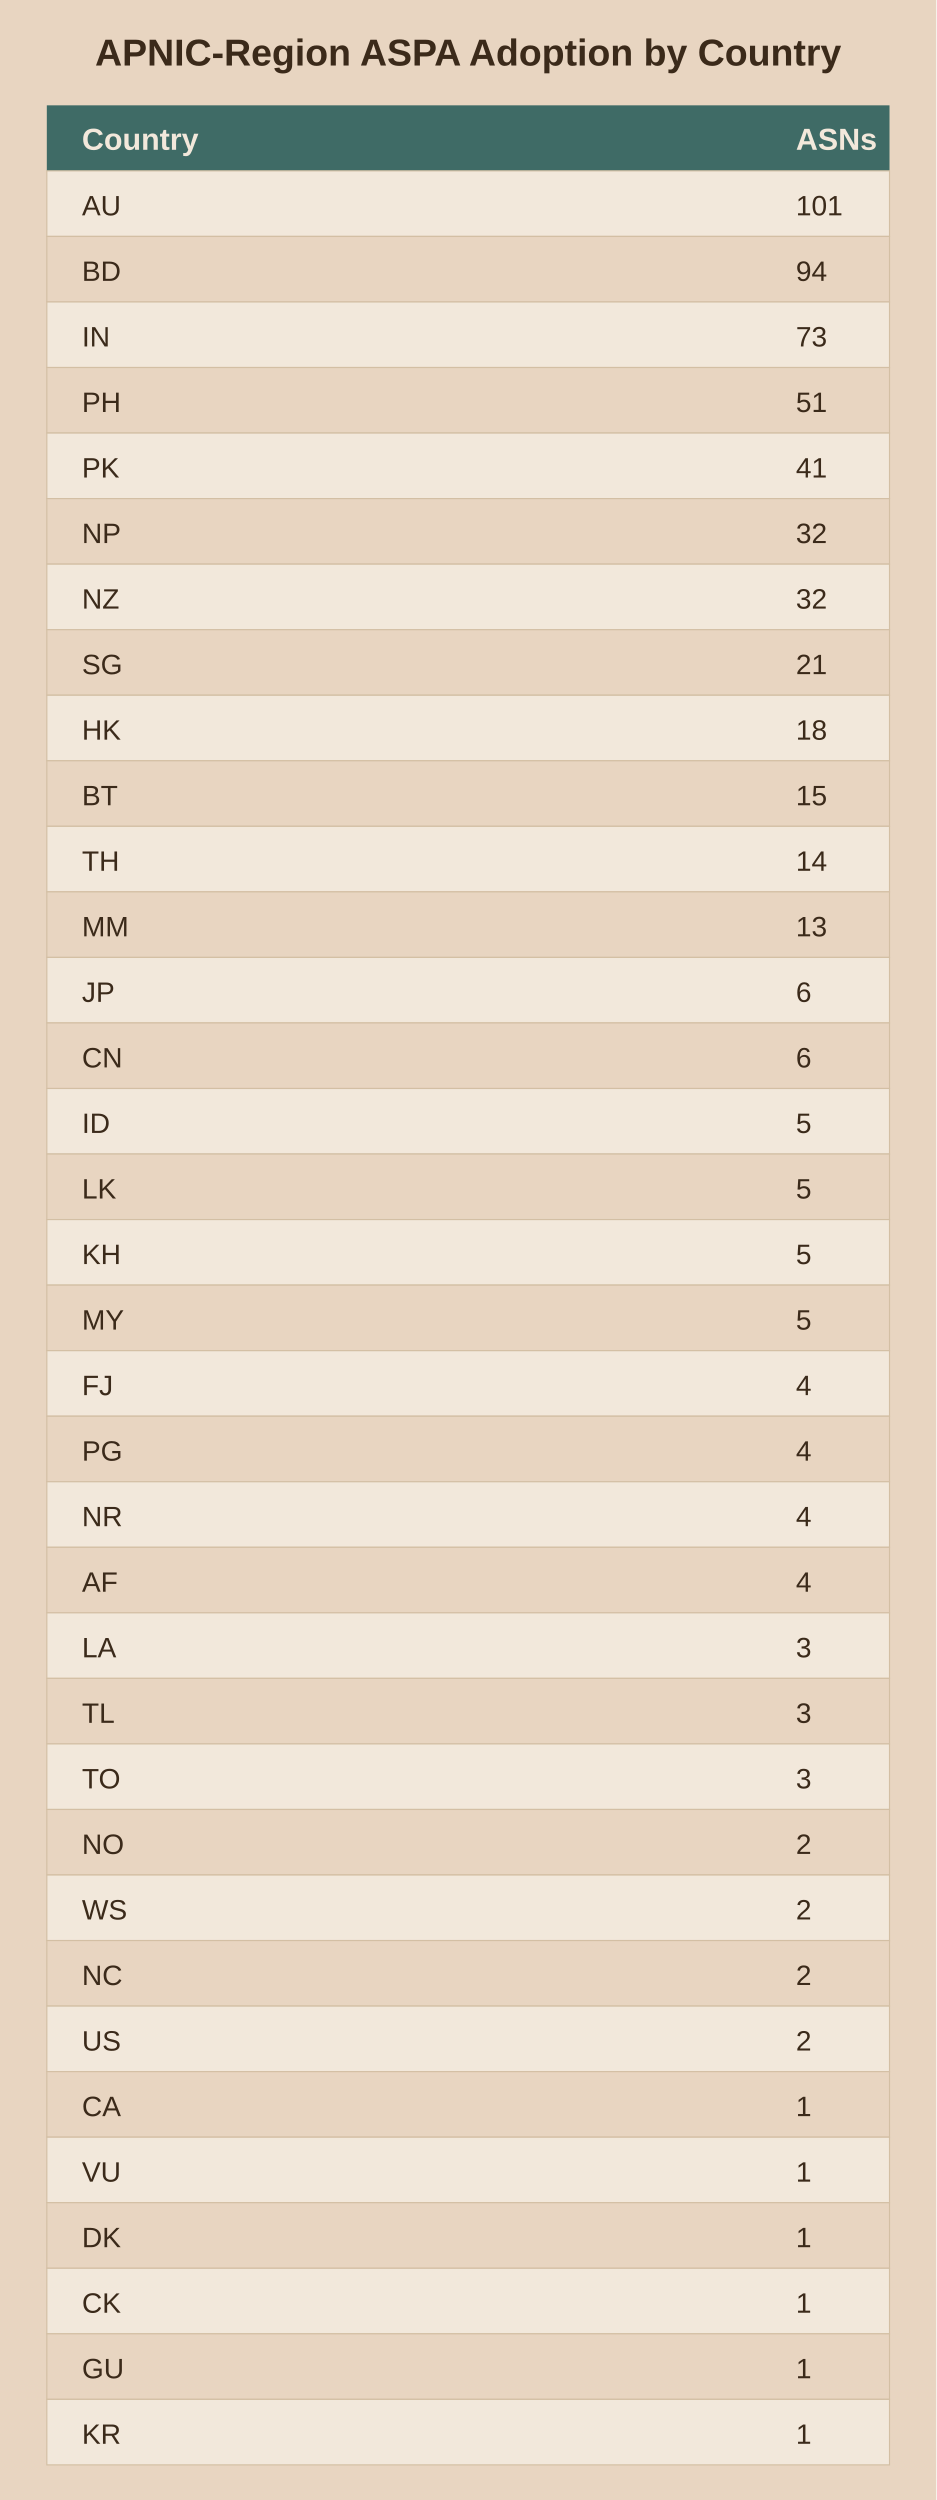
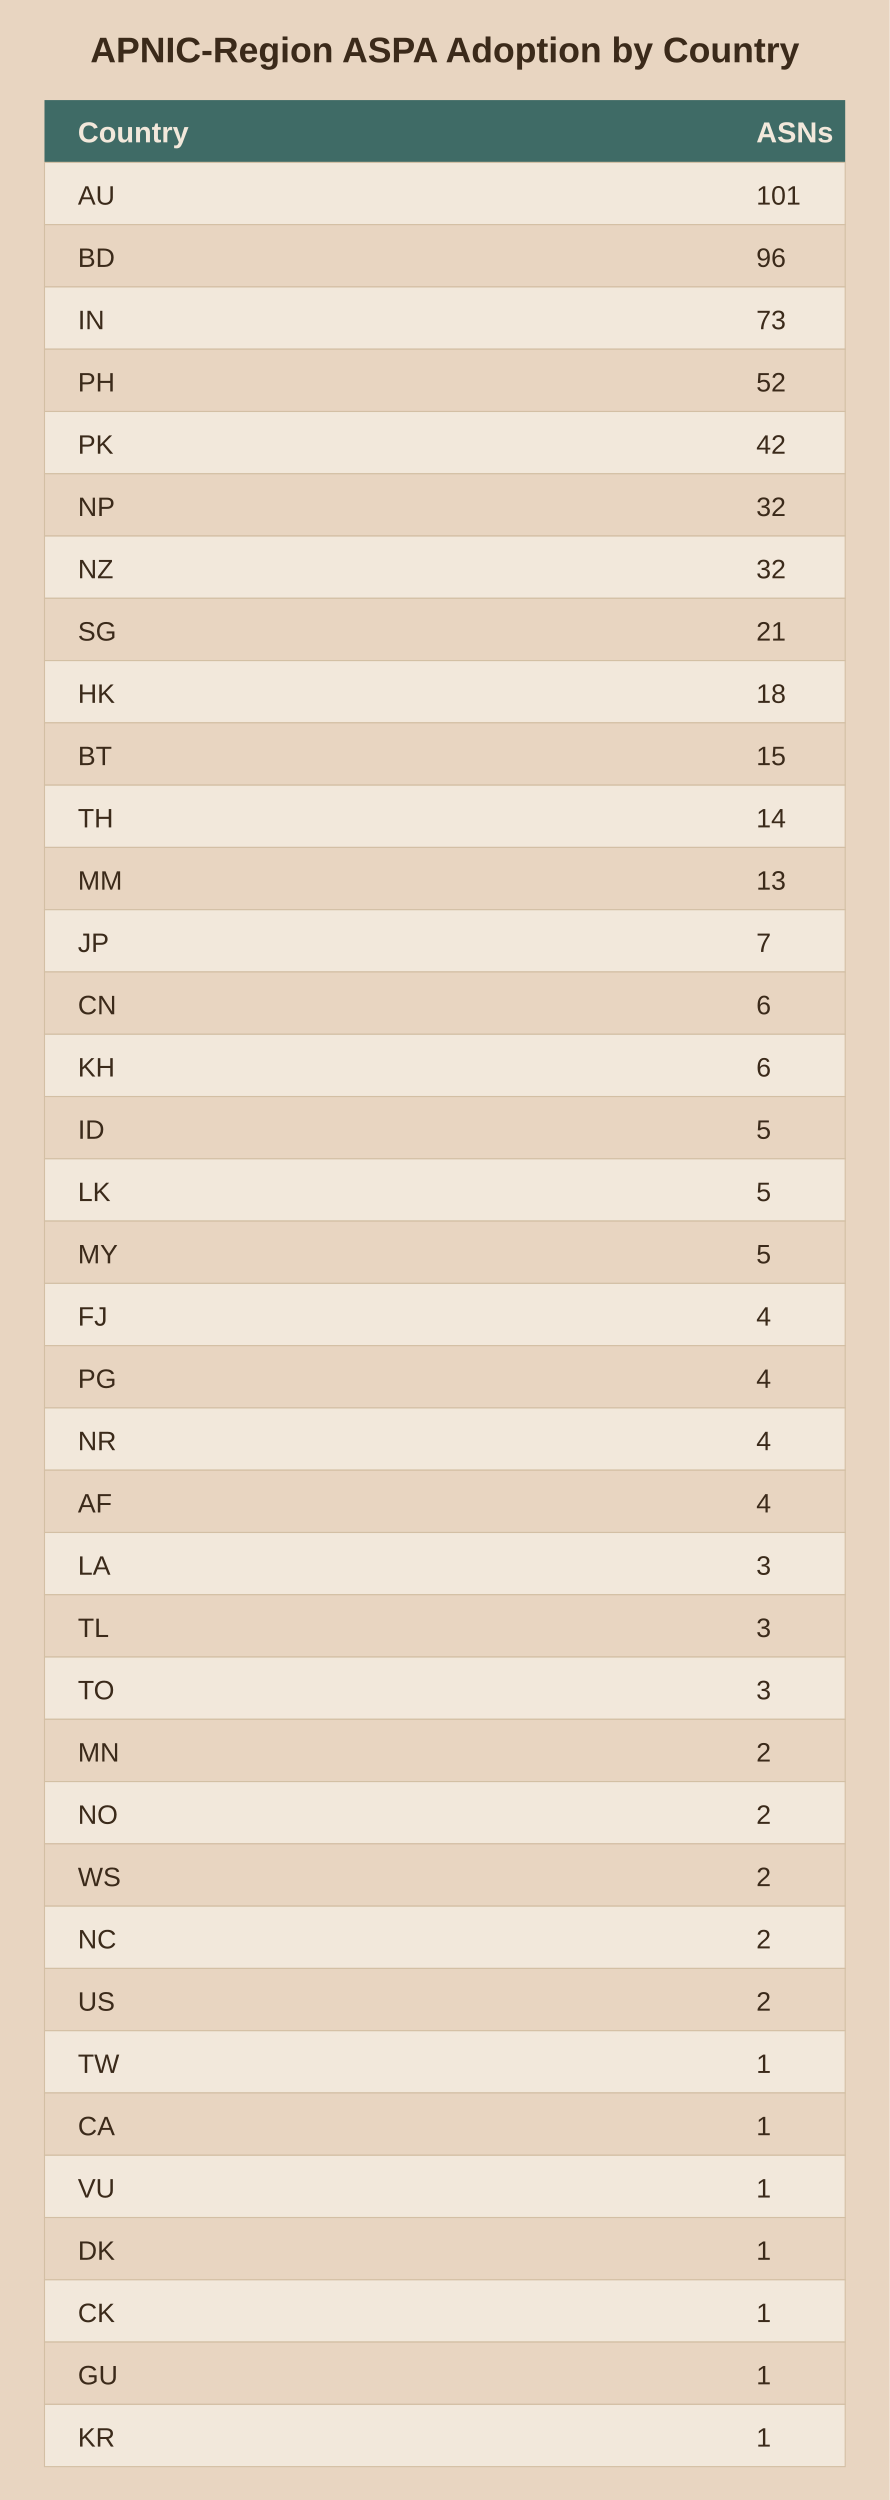
- <svg xmlns="http://www.w3.org/2000/svg" viewBox="0 0 400 1068">
-   <rect width="400" height="1068" fill="#e8d5c1" />
+ <svg xmlns="http://www.w3.org/2000/svg" viewBox="0 0 400 1124">
+   <rect width="400" height="1124" fill="#e8d5c1" />
  <text x="200.0" y="28" text-anchor="middle" font-family="Arial" font-size="16" font-weight="bold" fill="#3b2a1a">APNIC-Region ASPA Adoption by Country</text>
  <rect x="20" y="45" width="360" height="28" fill="#3f6b66" />
  <text x="35" y="64" font-family="Arial" font-size="13" font-weight="bold" fill="#f2e8db">Country</text>
  <text x="340" y="64" font-family="Arial" font-size="13" font-weight="bold" fill="#f2e8db">ASNs</text>
  <rect x="20" y="73" width="360" height="28" fill="#f2e8db" stroke="#d3bfa4" stroke-width="0.5" />
  <text x="35" y="92" font-family="Arial" font-size="12" fill="#3b2a1a">AU</text>
  <text x="340" y="92" font-family="Arial" font-size="12" fill="#3b2a1a">101</text>
  <rect x="20" y="101" width="360" height="28" fill="#e8d5c1" stroke="#d3bfa4" stroke-width="0.5" />
  <text x="35" y="120" font-family="Arial" font-size="12" fill="#3b2a1a">BD</text>
-   <text x="340" y="120" font-family="Arial" font-size="12" fill="#3b2a1a">94</text>
+   <text x="340" y="120" font-family="Arial" font-size="12" fill="#3b2a1a">96</text>
  <rect x="20" y="129" width="360" height="28" fill="#f2e8db" stroke="#d3bfa4" stroke-width="0.5" />
  <text x="35" y="148" font-family="Arial" font-size="12" fill="#3b2a1a">IN</text>
  <text x="340" y="148" font-family="Arial" font-size="12" fill="#3b2a1a">73</text>
  <rect x="20" y="157" width="360" height="28" fill="#e8d5c1" stroke="#d3bfa4" stroke-width="0.5" />
  <text x="35" y="176" font-family="Arial" font-size="12" fill="#3b2a1a">PH</text>
-   <text x="340" y="176" font-family="Arial" font-size="12" fill="#3b2a1a">51</text>
+   <text x="340" y="176" font-family="Arial" font-size="12" fill="#3b2a1a">52</text>
  <rect x="20" y="185" width="360" height="28" fill="#f2e8db" stroke="#d3bfa4" stroke-width="0.5" />
  <text x="35" y="204" font-family="Arial" font-size="12" fill="#3b2a1a">PK</text>
-   <text x="340" y="204" font-family="Arial" font-size="12" fill="#3b2a1a">41</text>
+   <text x="340" y="204" font-family="Arial" font-size="12" fill="#3b2a1a">42</text>
  <rect x="20" y="213" width="360" height="28" fill="#e8d5c1" stroke="#d3bfa4" stroke-width="0.5" />
  <text x="35" y="232" font-family="Arial" font-size="12" fill="#3b2a1a">NP</text>
  <text x="340" y="232" font-family="Arial" font-size="12" fill="#3b2a1a">32</text>
  <rect x="20" y="241" width="360" height="28" fill="#f2e8db" stroke="#d3bfa4" stroke-width="0.5" />
  <text x="35" y="260" font-family="Arial" font-size="12" fill="#3b2a1a">NZ</text>
  <text x="340" y="260" font-family="Arial" font-size="12" fill="#3b2a1a">32</text>
  <rect x="20" y="269" width="360" height="28" fill="#e8d5c1" stroke="#d3bfa4" stroke-width="0.5" />
  <text x="35" y="288" font-family="Arial" font-size="12" fill="#3b2a1a">SG</text>
  <text x="340" y="288" font-family="Arial" font-size="12" fill="#3b2a1a">21</text>
  <rect x="20" y="297" width="360" height="28" fill="#f2e8db" stroke="#d3bfa4" stroke-width="0.5" />
  <text x="35" y="316" font-family="Arial" font-size="12" fill="#3b2a1a">HK</text>
  <text x="340" y="316" font-family="Arial" font-size="12" fill="#3b2a1a">18</text>
  <rect x="20" y="325" width="360" height="28" fill="#e8d5c1" stroke="#d3bfa4" stroke-width="0.5" />
  <text x="35" y="344" font-family="Arial" font-size="12" fill="#3b2a1a">BT</text>
  <text x="340" y="344" font-family="Arial" font-size="12" fill="#3b2a1a">15</text>
  <rect x="20" y="353" width="360" height="28" fill="#f2e8db" stroke="#d3bfa4" stroke-width="0.5" />
  <text x="35" y="372" font-family="Arial" font-size="12" fill="#3b2a1a">TH</text>
  <text x="340" y="372" font-family="Arial" font-size="12" fill="#3b2a1a">14</text>
  <rect x="20" y="381" width="360" height="28" fill="#e8d5c1" stroke="#d3bfa4" stroke-width="0.5" />
  <text x="35" y="400" font-family="Arial" font-size="12" fill="#3b2a1a">MM</text>
  <text x="340" y="400" font-family="Arial" font-size="12" fill="#3b2a1a">13</text>
  <rect x="20" y="409" width="360" height="28" fill="#f2e8db" stroke="#d3bfa4" stroke-width="0.5" />
  <text x="35" y="428" font-family="Arial" font-size="12" fill="#3b2a1a">JP</text>
-   <text x="340" y="428" font-family="Arial" font-size="12" fill="#3b2a1a">6</text>
+   <text x="340" y="428" font-family="Arial" font-size="12" fill="#3b2a1a">7</text>
  <rect x="20" y="437" width="360" height="28" fill="#e8d5c1" stroke="#d3bfa4" stroke-width="0.5" />
  <text x="35" y="456" font-family="Arial" font-size="12" fill="#3b2a1a">CN</text>
  <text x="340" y="456" font-family="Arial" font-size="12" fill="#3b2a1a">6</text>
  <rect x="20" y="465" width="360" height="28" fill="#f2e8db" stroke="#d3bfa4" stroke-width="0.5" />
-   <text x="35" y="484" font-family="Arial" font-size="12" fill="#3b2a1a">ID</text>
-   <text x="340" y="484" font-family="Arial" font-size="12" fill="#3b2a1a">5</text>
+   <text x="35" y="484" font-family="Arial" font-size="12" fill="#3b2a1a">KH</text>
+   <text x="340" y="484" font-family="Arial" font-size="12" fill="#3b2a1a">6</text>
  <rect x="20" y="493" width="360" height="28" fill="#e8d5c1" stroke="#d3bfa4" stroke-width="0.5" />
-   <text x="35" y="512" font-family="Arial" font-size="12" fill="#3b2a1a">LK</text>
+   <text x="35" y="512" font-family="Arial" font-size="12" fill="#3b2a1a">ID</text>
  <text x="340" y="512" font-family="Arial" font-size="12" fill="#3b2a1a">5</text>
  <rect x="20" y="521" width="360" height="28" fill="#f2e8db" stroke="#d3bfa4" stroke-width="0.5" />
-   <text x="35" y="540" font-family="Arial" font-size="12" fill="#3b2a1a">KH</text>
+   <text x="35" y="540" font-family="Arial" font-size="12" fill="#3b2a1a">LK</text>
  <text x="340" y="540" font-family="Arial" font-size="12" fill="#3b2a1a">5</text>
  <rect x="20" y="549" width="360" height="28" fill="#e8d5c1" stroke="#d3bfa4" stroke-width="0.5" />
  <text x="35" y="568" font-family="Arial" font-size="12" fill="#3b2a1a">MY</text>
  <text x="340" y="568" font-family="Arial" font-size="12" fill="#3b2a1a">5</text>
  <rect x="20" y="577" width="360" height="28" fill="#f2e8db" stroke="#d3bfa4" stroke-width="0.5" />
  <text x="35" y="596" font-family="Arial" font-size="12" fill="#3b2a1a">FJ</text>
  <text x="340" y="596" font-family="Arial" font-size="12" fill="#3b2a1a">4</text>
  <rect x="20" y="605" width="360" height="28" fill="#e8d5c1" stroke="#d3bfa4" stroke-width="0.5" />
  <text x="35" y="624" font-family="Arial" font-size="12" fill="#3b2a1a">PG</text>
  <text x="340" y="624" font-family="Arial" font-size="12" fill="#3b2a1a">4</text>
  <rect x="20" y="633" width="360" height="28" fill="#f2e8db" stroke="#d3bfa4" stroke-width="0.5" />
  <text x="35" y="652" font-family="Arial" font-size="12" fill="#3b2a1a">NR</text>
  <text x="340" y="652" font-family="Arial" font-size="12" fill="#3b2a1a">4</text>
  <rect x="20" y="661" width="360" height="28" fill="#e8d5c1" stroke="#d3bfa4" stroke-width="0.5" />
  <text x="35" y="680" font-family="Arial" font-size="12" fill="#3b2a1a">AF</text>
  <text x="340" y="680" font-family="Arial" font-size="12" fill="#3b2a1a">4</text>
  <rect x="20" y="689" width="360" height="28" fill="#f2e8db" stroke="#d3bfa4" stroke-width="0.5" />
  <text x="35" y="708" font-family="Arial" font-size="12" fill="#3b2a1a">LA</text>
  <text x="340" y="708" font-family="Arial" font-size="12" fill="#3b2a1a">3</text>
  <rect x="20" y="717" width="360" height="28" fill="#e8d5c1" stroke="#d3bfa4" stroke-width="0.5" />
  <text x="35" y="736" font-family="Arial" font-size="12" fill="#3b2a1a">TL</text>
  <text x="340" y="736" font-family="Arial" font-size="12" fill="#3b2a1a">3</text>
  <rect x="20" y="745" width="360" height="28" fill="#f2e8db" stroke="#d3bfa4" stroke-width="0.5" />
  <text x="35" y="764" font-family="Arial" font-size="12" fill="#3b2a1a">TO</text>
  <text x="340" y="764" font-family="Arial" font-size="12" fill="#3b2a1a">3</text>
  <rect x="20" y="773" width="360" height="28" fill="#e8d5c1" stroke="#d3bfa4" stroke-width="0.5" />
-   <text x="35" y="792" font-family="Arial" font-size="12" fill="#3b2a1a">NO</text>
+   <text x="35" y="792" font-family="Arial" font-size="12" fill="#3b2a1a">MN</text>
  <text x="340" y="792" font-family="Arial" font-size="12" fill="#3b2a1a">2</text>
  <rect x="20" y="801" width="360" height="28" fill="#f2e8db" stroke="#d3bfa4" stroke-width="0.5" />
-   <text x="35" y="820" font-family="Arial" font-size="12" fill="#3b2a1a">WS</text>
+   <text x="35" y="820" font-family="Arial" font-size="12" fill="#3b2a1a">NO</text>
  <text x="340" y="820" font-family="Arial" font-size="12" fill="#3b2a1a">2</text>
  <rect x="20" y="829" width="360" height="28" fill="#e8d5c1" stroke="#d3bfa4" stroke-width="0.5" />
-   <text x="35" y="848" font-family="Arial" font-size="12" fill="#3b2a1a">NC</text>
+   <text x="35" y="848" font-family="Arial" font-size="12" fill="#3b2a1a">WS</text>
  <text x="340" y="848" font-family="Arial" font-size="12" fill="#3b2a1a">2</text>
  <rect x="20" y="857" width="360" height="28" fill="#f2e8db" stroke="#d3bfa4" stroke-width="0.5" />
-   <text x="35" y="876" font-family="Arial" font-size="12" fill="#3b2a1a">US</text>
+   <text x="35" y="876" font-family="Arial" font-size="12" fill="#3b2a1a">NC</text>
  <text x="340" y="876" font-family="Arial" font-size="12" fill="#3b2a1a">2</text>
  <rect x="20" y="885" width="360" height="28" fill="#e8d5c1" stroke="#d3bfa4" stroke-width="0.5" />
-   <text x="35" y="904" font-family="Arial" font-size="12" fill="#3b2a1a">CA</text>
-   <text x="340" y="904" font-family="Arial" font-size="12" fill="#3b2a1a">1</text>
+   <text x="35" y="904" font-family="Arial" font-size="12" fill="#3b2a1a">US</text>
+   <text x="340" y="904" font-family="Arial" font-size="12" fill="#3b2a1a">2</text>
  <rect x="20" y="913" width="360" height="28" fill="#f2e8db" stroke="#d3bfa4" stroke-width="0.5" />
-   <text x="35" y="932" font-family="Arial" font-size="12" fill="#3b2a1a">VU</text>
+   <text x="35" y="932" font-family="Arial" font-size="12" fill="#3b2a1a">TW</text>
  <text x="340" y="932" font-family="Arial" font-size="12" fill="#3b2a1a">1</text>
  <rect x="20" y="941" width="360" height="28" fill="#e8d5c1" stroke="#d3bfa4" stroke-width="0.5" />
-   <text x="35" y="960" font-family="Arial" font-size="12" fill="#3b2a1a">DK</text>
+   <text x="35" y="960" font-family="Arial" font-size="12" fill="#3b2a1a">CA</text>
  <text x="340" y="960" font-family="Arial" font-size="12" fill="#3b2a1a">1</text>
  <rect x="20" y="969" width="360" height="28" fill="#f2e8db" stroke="#d3bfa4" stroke-width="0.5" />
-   <text x="35" y="988" font-family="Arial" font-size="12" fill="#3b2a1a">CK</text>
+   <text x="35" y="988" font-family="Arial" font-size="12" fill="#3b2a1a">VU</text>
  <text x="340" y="988" font-family="Arial" font-size="12" fill="#3b2a1a">1</text>
  <rect x="20" y="997" width="360" height="28" fill="#e8d5c1" stroke="#d3bfa4" stroke-width="0.5" />
-   <text x="35" y="1016" font-family="Arial" font-size="12" fill="#3b2a1a">GU</text>
+   <text x="35" y="1016" font-family="Arial" font-size="12" fill="#3b2a1a">DK</text>
  <text x="340" y="1016" font-family="Arial" font-size="12" fill="#3b2a1a">1</text>
  <rect x="20" y="1025" width="360" height="28" fill="#f2e8db" stroke="#d3bfa4" stroke-width="0.5" />
-   <text x="35" y="1044" font-family="Arial" font-size="12" fill="#3b2a1a">KR</text>
+   <text x="35" y="1044" font-family="Arial" font-size="12" fill="#3b2a1a">CK</text>
  <text x="340" y="1044" font-family="Arial" font-size="12" fill="#3b2a1a">1</text>
+   <rect x="20" y="1053" width="360" height="28" fill="#e8d5c1" stroke="#d3bfa4" stroke-width="0.5" />
+   <text x="35" y="1072" font-family="Arial" font-size="12" fill="#3b2a1a">GU</text>
+   <text x="340" y="1072" font-family="Arial" font-size="12" fill="#3b2a1a">1</text>
+   <rect x="20" y="1081" width="360" height="28" fill="#f2e8db" stroke="#d3bfa4" stroke-width="0.5" />
+   <text x="35" y="1100" font-family="Arial" font-size="12" fill="#3b2a1a">KR</text>
+   <text x="340" y="1100" font-family="Arial" font-size="12" fill="#3b2a1a">1</text>
</svg>
